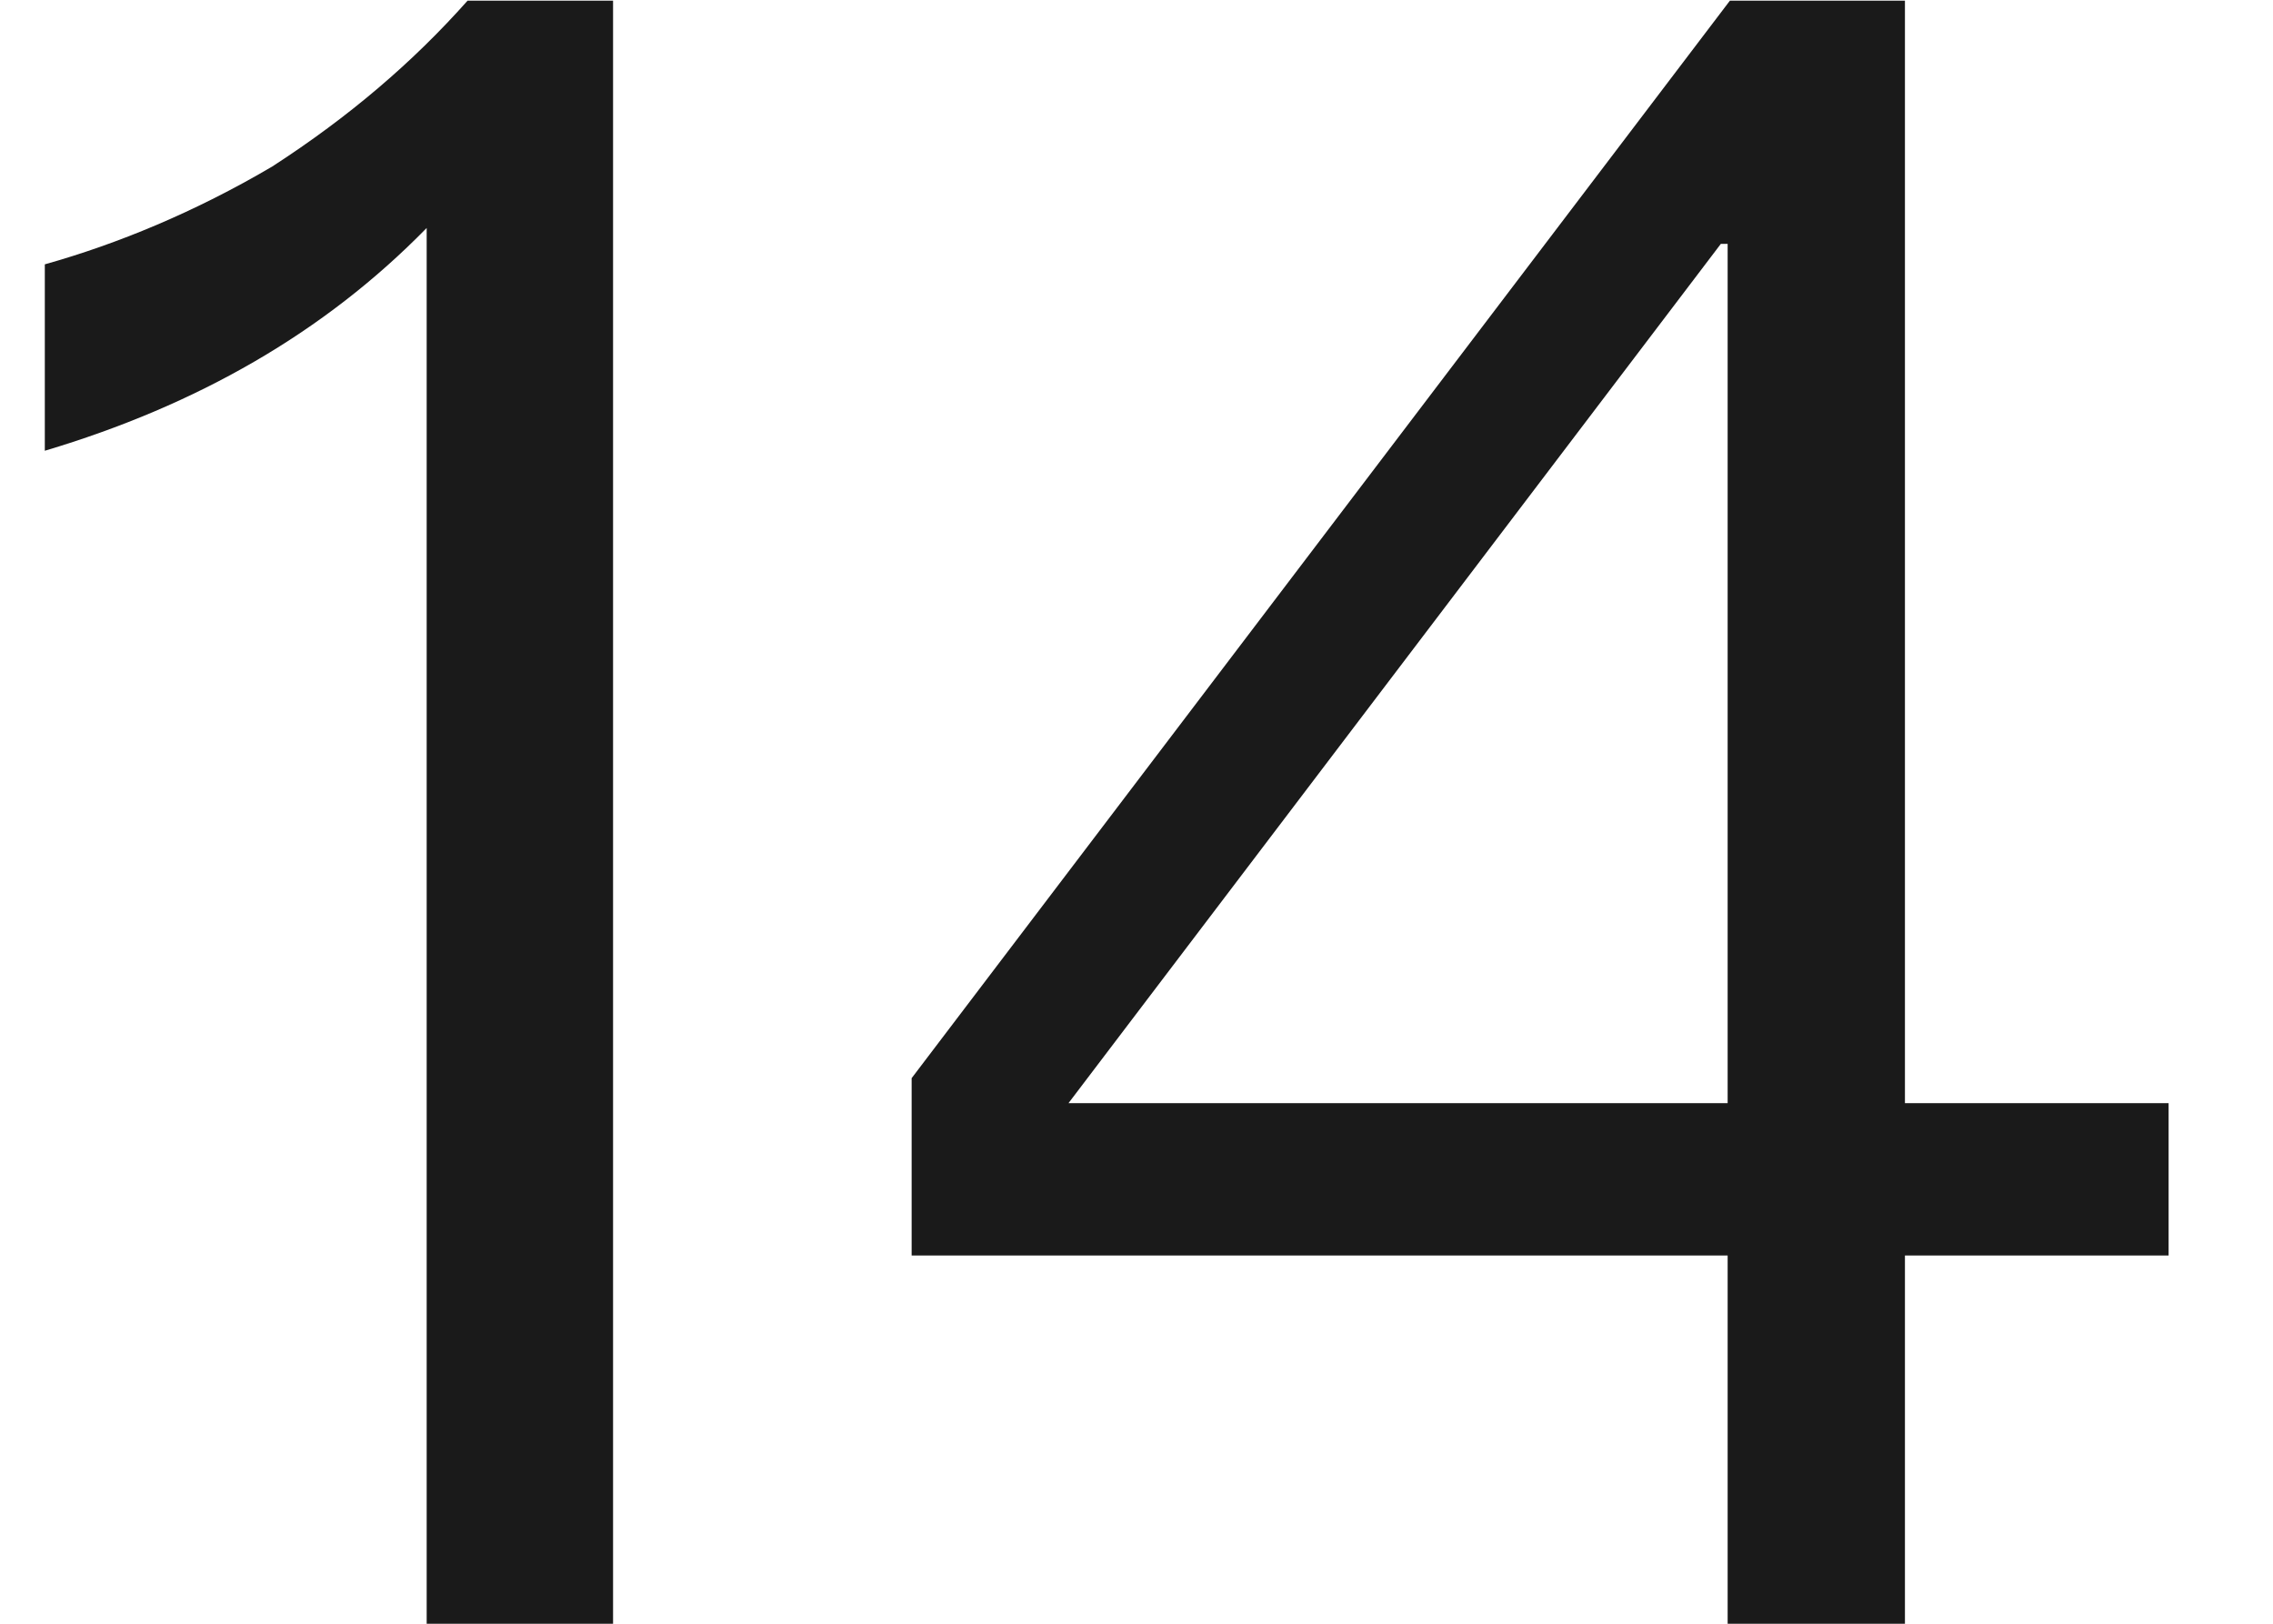
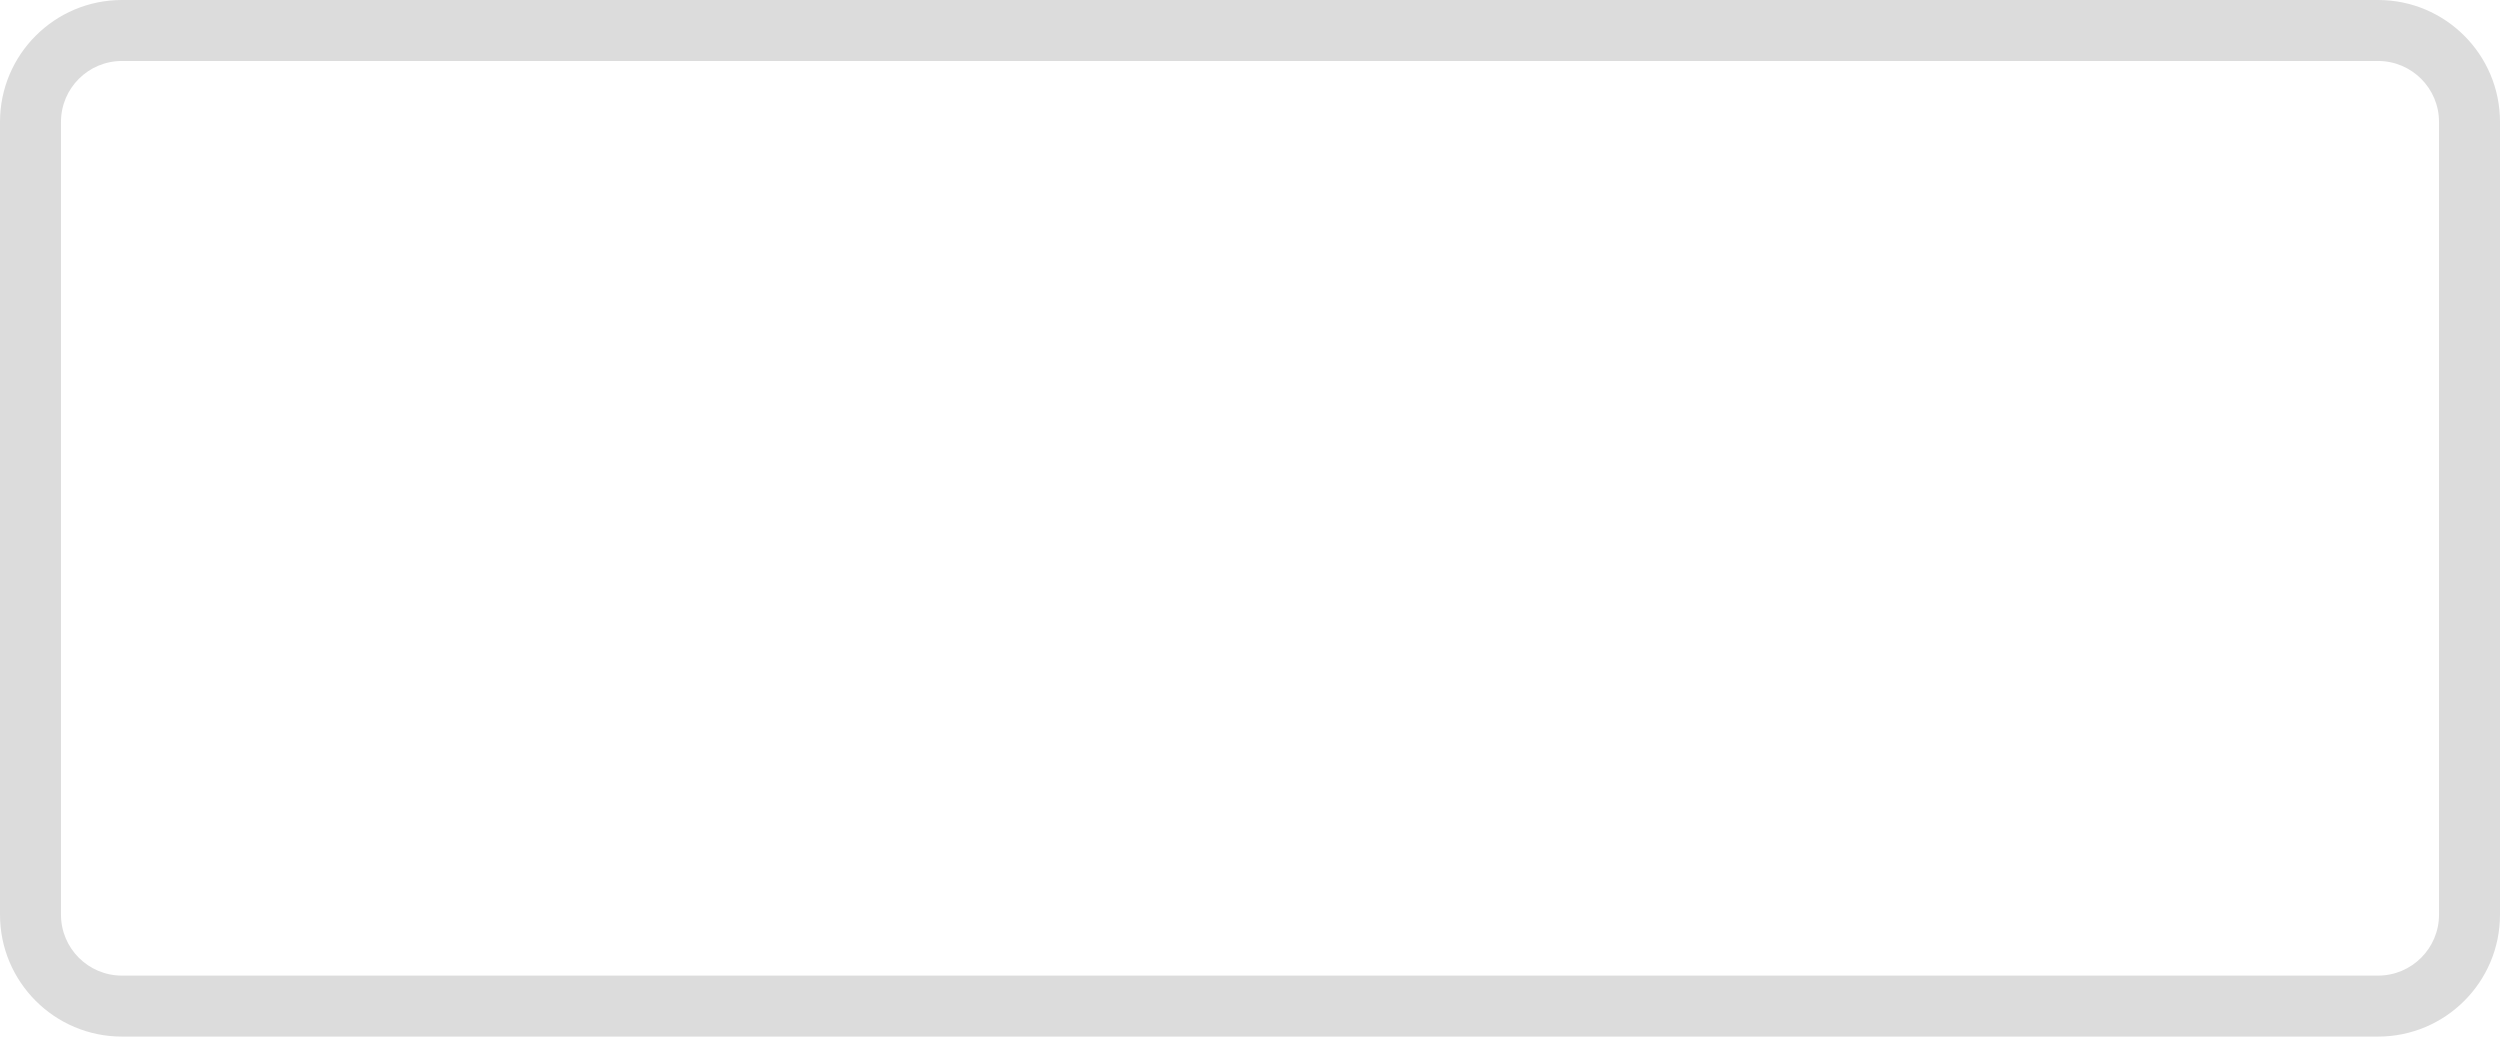
- <svg xmlns="http://www.w3.org/2000/svg" version="1.1" width="14px" height="10px">
-   <g transform="matrix(1 0 0 1 -208 -157 )">
-     <path d="M 3.776 0.004  L 2.88 0.004  C 2.544 0.382  2.152 0.718  1.676 1.026  C 1.2 1.306  0.724 1.502  0.276 1.628  L 0.276 2.776  C 1.214 2.496  1.998 2.048  2.628 1.404  L 2.628 10  L 3.776 10  L 3.776 0.004  Z M 11.733 0.004  L 10.655 0.004  L 5.615 6.64  L 5.615 7.732  L 10.641 7.732  L 10.641 10  L 11.733 10  L 11.733 7.732  L 13.357 7.732  L 13.357 6.794  L 11.733 6.794  L 11.733 0.004  Z M 6.581 6.794  L 10.599 1.502  L 10.641 1.502  L 10.641 6.794  L 6.581 6.794  Z " fill-rule="nonzero" fill="#000000" stroke="none" fill-opacity="0.898" transform="matrix(1 0 0 1 208 157 )" />
+ <svg xmlns="http://www.w3.org/2000/svg" version="1.1" width="82px" height="34px">
+   <g transform="matrix(1 0 0 1 -11 -12 )">
+     <path d="M 4 0  L 4 2  L 78 2  L 78 0  L 4 0  Z M 82 4  L 80 4  L 80 30  L 82 30  L 82 4  Z M 78 34  L 78 32  L 4 32  L 4 34  L 78 34  Z M 0 30  L 2 30  L 2 4  L 0 4  L 0 30  Z M 4 34  L 4 32  C 2.895 32  2 31.105  2 30  L 0 30  C 0 32.209  1.791 34  4 34  Z M 82 30  L 80 30  C 80 31.105  79.105 32  78 32  L 78 34  C 80.209 34  82 32.209  82 30  Z M 78 0  L 78 2  C 79.105 2  80 2.895  80 4  L 82 4  C 82 1.791  80.209 0  78 0  Z M 4 2  L 4 0  C 1.791 0  0 1.791  0 4  L 2 4  C 2 2.895  2.895 2  4 2  Z " fill-rule="nonzero" fill="#dcdcdc" stroke="none" transform="matrix(1 0 0 1 11 12 )" />
  </g>
</svg>
